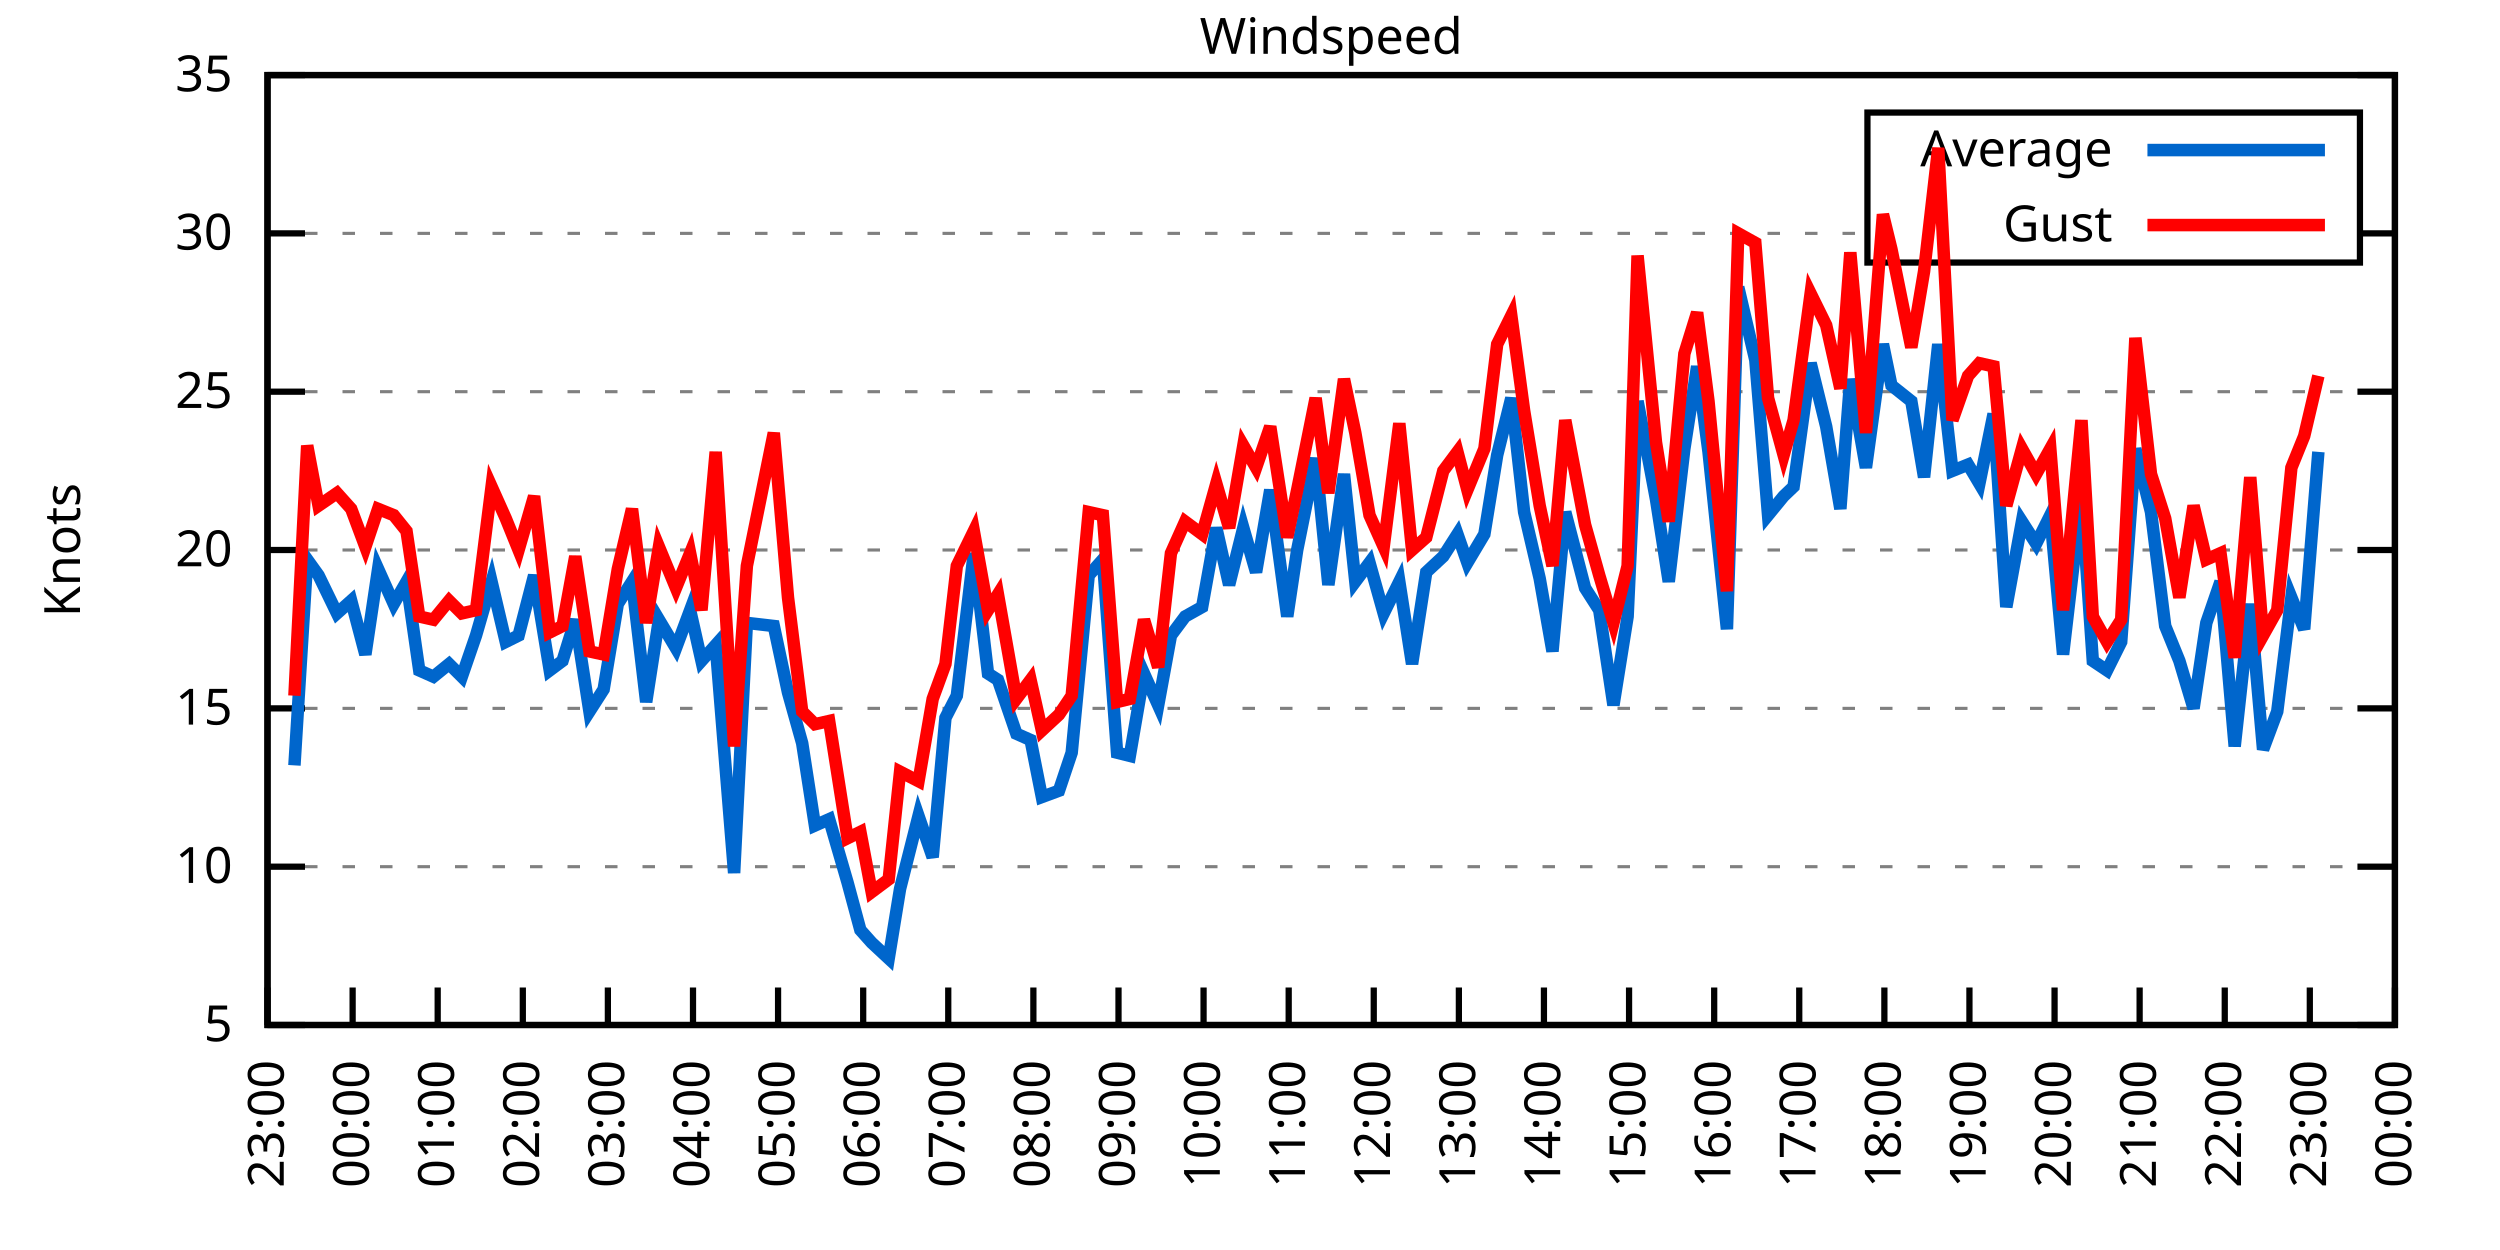
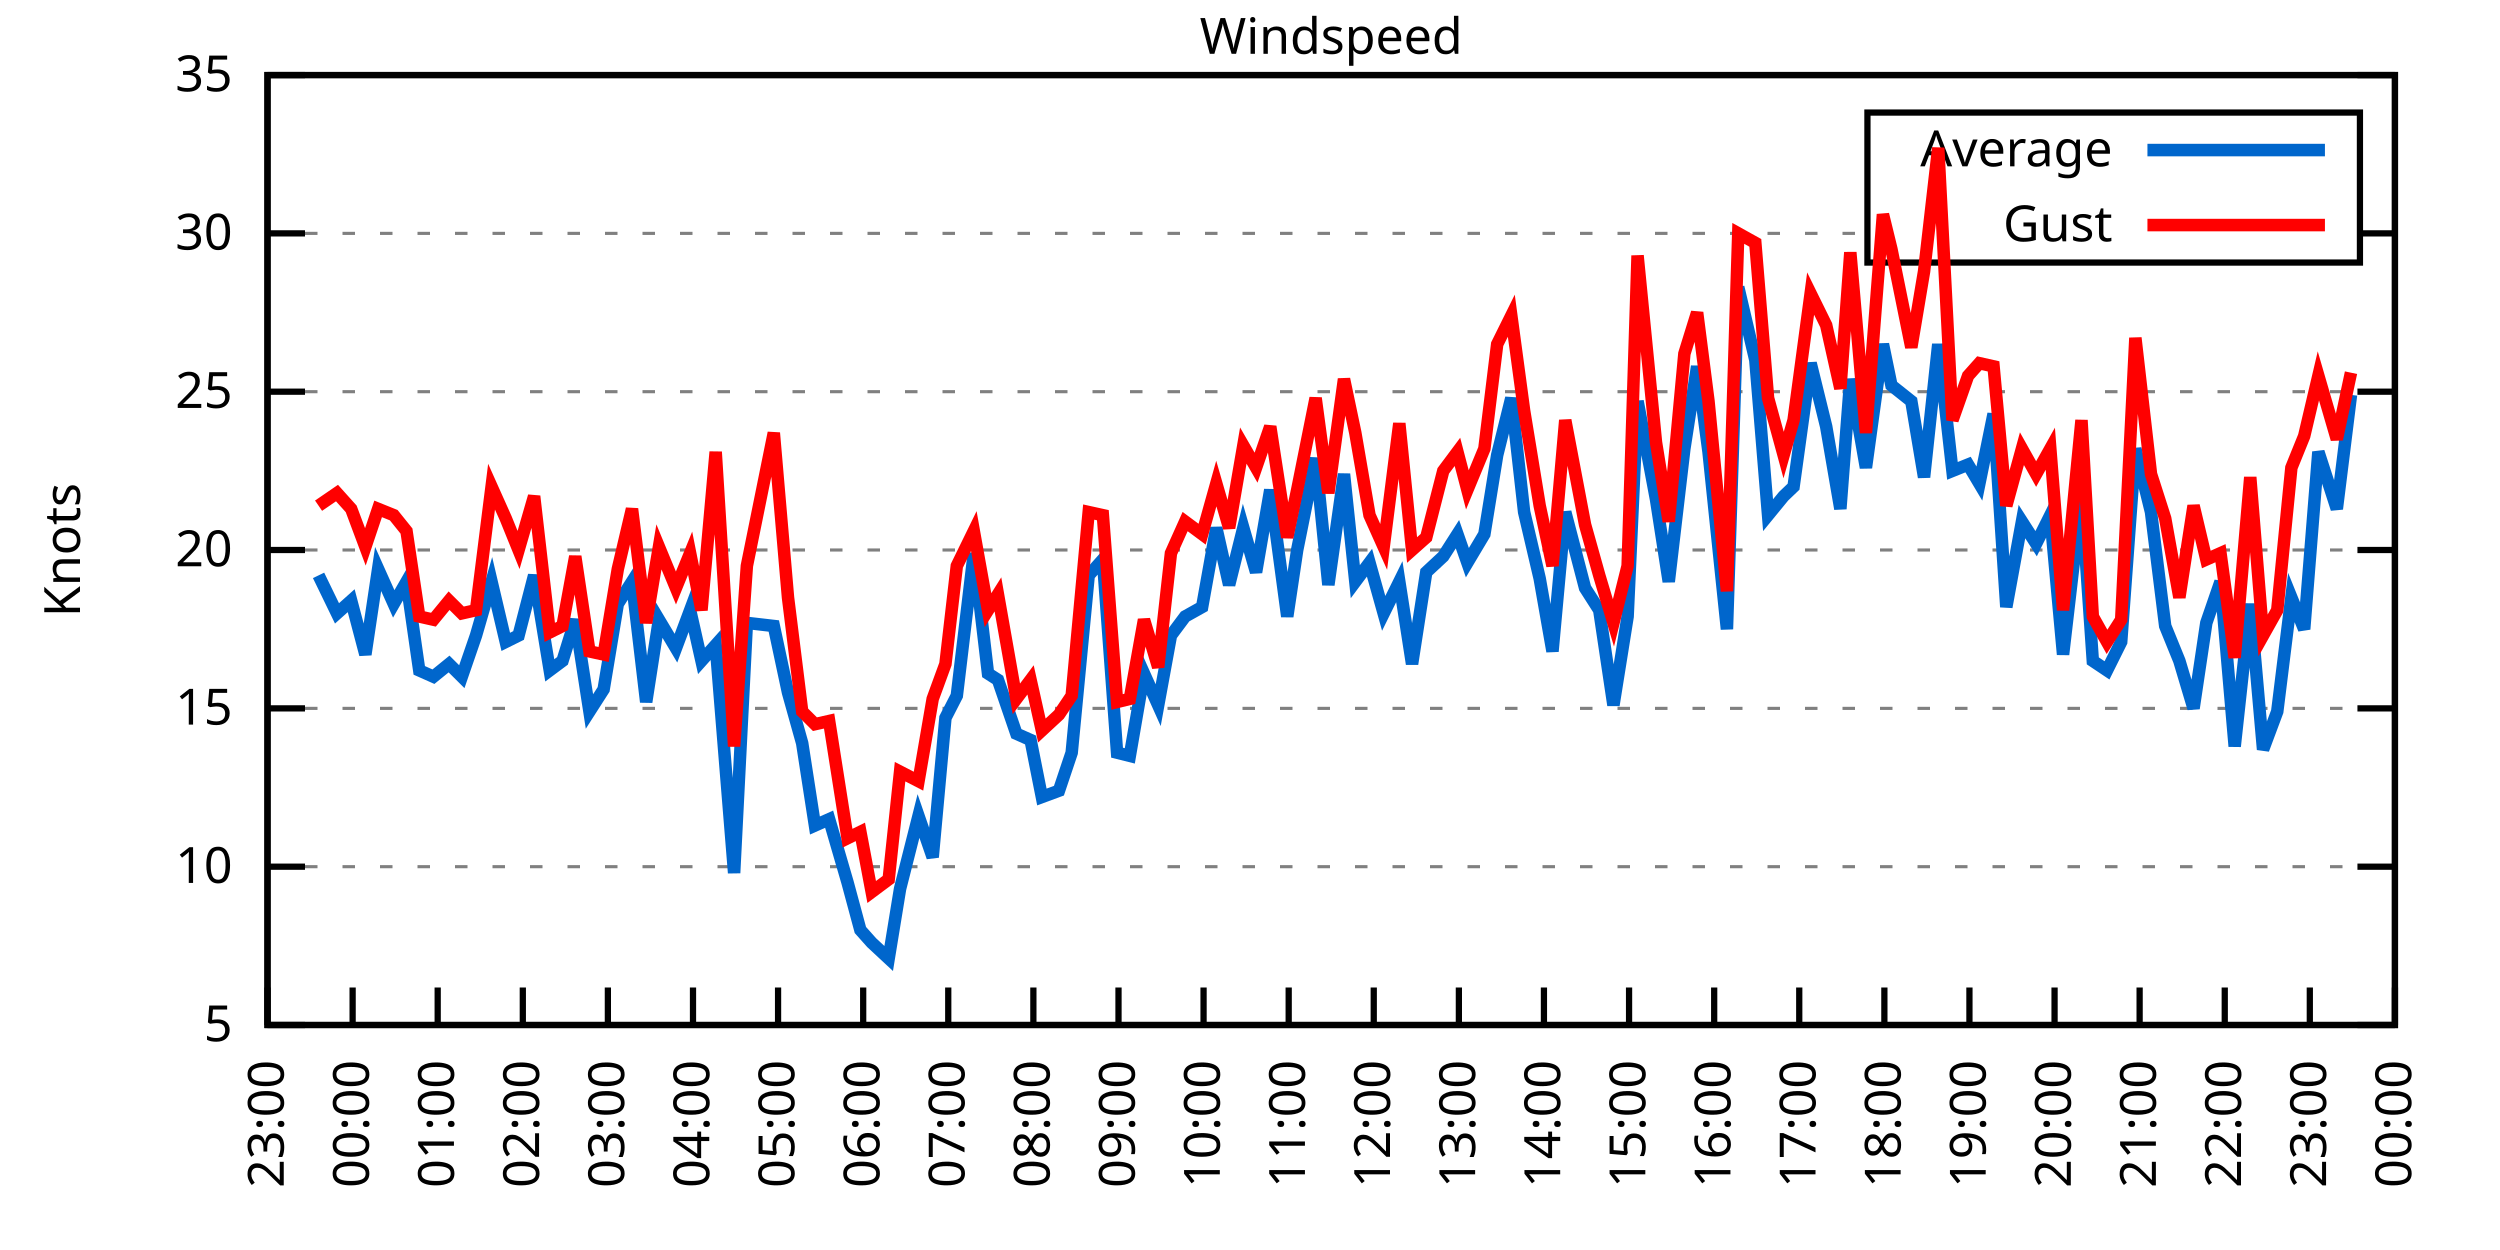
<svg xmlns="http://www.w3.org/2000/svg" xmlns:xlink="http://www.w3.org/1999/xlink" width="400" height="200" viewBox="0 0 400 200">
  <g id="gnuplot_canvas">
    <rect x="0" y="0" width="400" height="200" fill="none" />
    <defs>
      <circle id="gpDot" r="0.5" stroke-width="0.5" stroke="currentColor" />
      <path id="gpPt0" stroke-width="0.333" stroke="currentColor" d="M-1,0 h2 M0,-1 v2" />
      <path id="gpPt1" stroke-width="0.333" stroke="currentColor" d="M-1,-1 L1,1 M1,-1 L-1,1" />
      <path id="gpPt2" stroke-width="0.333" stroke="currentColor" d="M-1,0 L1,0 M0,-1 L0,1 M-1,-1 L1,1 M-1,1 L1,-1" />
      <rect id="gpPt3" stroke-width="0.333" stroke="currentColor" x="-1" y="-1" width="2" height="2" />
      <rect id="gpPt4" stroke-width="0.333" stroke="currentColor" fill="currentColor" x="-1" y="-1" width="2" height="2" />
      <circle id="gpPt5" stroke-width="0.333" stroke="currentColor" cx="0" cy="0" r="1" />
      <use xlink:href="#gpPt5" id="gpPt6" fill="currentColor" stroke="none" />
      <path id="gpPt7" stroke-width="0.333" stroke="currentColor" d="M0,-1.33 L-1.33,0.67 L1.33,0.67 z" />
      <use xlink:href="#gpPt7" id="gpPt8" fill="currentColor" stroke="none" />
      <use xlink:href="#gpPt7" id="gpPt9" stroke="currentColor" transform="rotate(180)" />
      <use xlink:href="#gpPt9" id="gpPt10" fill="currentColor" stroke="none" />
      <use xlink:href="#gpPt3" id="gpPt11" stroke="currentColor" transform="rotate(45)" />
      <use xlink:href="#gpPt11" id="gpPt12" fill="currentColor" stroke="none" />
      <path id="gpPt13" stroke-width="0.333" stroke="currentColor" d="M0,1.330 L1.265,0.411 L0.782,-1.067 L-0.782,-1.076 L-1.265,0.411 z" />
      <use xlink:href="#gpPt13" id="gpPt14" fill="currentColor" stroke="none" />
      <filter id="textbox" filterUnits="objectBoundingBox" x="0" y="0" height="1" width="1">
        <feFlood flood-color="white" flood-opacity="1" result="bgnd" />
        <feComposite in="SourceGraphic" in2="bgnd" operator="atop" />
      </filter>
      <filter id="greybox" filterUnits="objectBoundingBox" x="0" y="0" height="1" width="1">
        <feFlood flood-color="lightgrey" flood-opacity="1" result="grey" />
        <feComposite in="SourceGraphic" in2="grey" operator="atop" />
      </filter>
    </defs>
    <g fill="none" color="white" stroke="currentColor" stroke-width="1.00" stroke-linecap="butt" stroke-linejoin="miter">
</g>
    <g fill="none" color="black" stroke="currentColor" stroke-width="1.00" stroke-linecap="butt" stroke-linejoin="miter">
      <g stroke="none" shape-rendering="crispEdges">
        <polygon fill="rgb(255, 255, 255)" points="42.80,164.00 383.18,164.00 383.18,12.02 42.80,12.02 " />
      </g>
    </g>
    <g fill="none" color="black" stroke="currentColor" stroke-width="1.00" stroke-linecap="butt" stroke-linejoin="miter">
</g>
    <g fill="none" color="black" stroke="black" stroke-width="0.50" stroke-linecap="butt" stroke-linejoin="miter">
</g>
    <g fill="none" color="gray" stroke="currentColor" stroke-width="0.50" stroke-linecap="butt" stroke-linejoin="miter">
      <path stroke="gray" stroke-dasharray="2,4" class="gridline" d="M42.80,164.00 L383.19,164.00  " />
    </g>
    <g fill="none" color="gray" stroke="gray" stroke-width="1.00" stroke-linecap="butt" stroke-linejoin="miter">
</g>
    <g fill="none" color="black" stroke="currentColor" stroke-width="1.00" stroke-linecap="butt" stroke-linejoin="miter">
      <path stroke="black" d="M42.80,164.00 L48.80,164.00 M383.19,164.00 L377.19,164.00  " />
      <g transform="translate(37.20,166.60)" stroke="none" fill="black" font-family="Sans" font-size="8.00" text-anchor="end">
        <text>
          <tspan font-family="Sans"> 5</tspan>
        </text>
      </g>
    </g>
    <g fill="none" color="black" stroke="currentColor" stroke-width="1.00" stroke-linecap="butt" stroke-linejoin="miter">
</g>
    <g fill="none" color="black" stroke="black" stroke-width="0.50" stroke-linecap="butt" stroke-linejoin="miter">
</g>
    <g fill="none" color="gray" stroke="currentColor" stroke-width="0.50" stroke-linecap="butt" stroke-linejoin="miter">
      <path stroke="gray" stroke-dasharray="2,4" class="gridline" d="M42.80,138.67 L383.19,138.67  " />
    </g>
    <g fill="none" color="gray" stroke="gray" stroke-width="1.00" stroke-linecap="butt" stroke-linejoin="miter">
</g>
    <g fill="none" color="black" stroke="currentColor" stroke-width="1.00" stroke-linecap="butt" stroke-linejoin="miter">
      <path stroke="black" d="M42.80,138.67 L48.80,138.67 M383.19,138.67 L377.19,138.67  " />
      <g transform="translate(37.20,141.27)" stroke="none" fill="black" font-family="Sans" font-size="8.00" text-anchor="end">
        <text>
          <tspan font-family="Sans"> 10</tspan>
        </text>
      </g>
    </g>
    <g fill="none" color="black" stroke="currentColor" stroke-width="1.00" stroke-linecap="butt" stroke-linejoin="miter">
</g>
    <g fill="none" color="black" stroke="black" stroke-width="0.50" stroke-linecap="butt" stroke-linejoin="miter">
</g>
    <g fill="none" color="gray" stroke="currentColor" stroke-width="0.50" stroke-linecap="butt" stroke-linejoin="miter">
      <path stroke="gray" stroke-dasharray="2,4" class="gridline" d="M42.80,113.34 L383.19,113.34  " />
    </g>
    <g fill="none" color="gray" stroke="gray" stroke-width="1.00" stroke-linecap="butt" stroke-linejoin="miter">
</g>
    <g fill="none" color="black" stroke="currentColor" stroke-width="1.00" stroke-linecap="butt" stroke-linejoin="miter">
      <path stroke="black" d="M42.80,113.34 L48.80,113.34 M383.19,113.34 L377.19,113.34  " />
      <g transform="translate(37.20,115.94)" stroke="none" fill="black" font-family="Sans" font-size="8.00" text-anchor="end">
        <text>
          <tspan font-family="Sans"> 15</tspan>
        </text>
      </g>
    </g>
    <g fill="none" color="black" stroke="currentColor" stroke-width="1.00" stroke-linecap="butt" stroke-linejoin="miter">
</g>
    <g fill="none" color="black" stroke="black" stroke-width="0.50" stroke-linecap="butt" stroke-linejoin="miter">
</g>
    <g fill="none" color="gray" stroke="currentColor" stroke-width="0.50" stroke-linecap="butt" stroke-linejoin="miter">
      <path stroke="gray" stroke-dasharray="2,4" class="gridline" d="M42.80,88.00 L383.19,88.00  " />
    </g>
    <g fill="none" color="gray" stroke="gray" stroke-width="1.00" stroke-linecap="butt" stroke-linejoin="miter">
</g>
    <g fill="none" color="black" stroke="currentColor" stroke-width="1.00" stroke-linecap="butt" stroke-linejoin="miter">
      <path stroke="black" d="M42.80,88.00 L48.80,88.00 M383.19,88.00 L377.19,88.00  " />
      <g transform="translate(37.20,90.60)" stroke="none" fill="black" font-family="Sans" font-size="8.00" text-anchor="end">
        <text>
          <tspan font-family="Sans"> 20</tspan>
        </text>
      </g>
    </g>
    <g fill="none" color="black" stroke="currentColor" stroke-width="1.00" stroke-linecap="butt" stroke-linejoin="miter">
</g>
    <g fill="none" color="black" stroke="black" stroke-width="0.50" stroke-linecap="butt" stroke-linejoin="miter">
</g>
    <g fill="none" color="gray" stroke="currentColor" stroke-width="0.50" stroke-linecap="butt" stroke-linejoin="miter">
      <path stroke="gray" stroke-dasharray="2,4" class="gridline" d="M42.80,62.67 L383.19,62.67  " />
    </g>
    <g fill="none" color="gray" stroke="gray" stroke-width="1.00" stroke-linecap="butt" stroke-linejoin="miter">
</g>
    <g fill="none" color="black" stroke="currentColor" stroke-width="1.00" stroke-linecap="butt" stroke-linejoin="miter">
      <path stroke="black" d="M42.80,62.67 L48.80,62.67 M383.19,62.67 L377.19,62.67  " />
      <g transform="translate(37.20,65.27)" stroke="none" fill="black" font-family="Sans" font-size="8.00" text-anchor="end">
        <text>
          <tspan font-family="Sans"> 25</tspan>
        </text>
      </g>
    </g>
    <g fill="none" color="black" stroke="currentColor" stroke-width="1.00" stroke-linecap="butt" stroke-linejoin="miter">
</g>
    <g fill="none" color="black" stroke="black" stroke-width="0.50" stroke-linecap="butt" stroke-linejoin="miter">
</g>
    <g fill="none" color="gray" stroke="currentColor" stroke-width="0.50" stroke-linecap="butt" stroke-linejoin="miter">
      <path stroke="gray" stroke-dasharray="2,4" class="gridline" d="M42.80,37.34 L298.79,37.34 M377.59,37.34 L383.19,37.34  " />
    </g>
    <g fill="none" color="gray" stroke="gray" stroke-width="1.00" stroke-linecap="butt" stroke-linejoin="miter">
</g>
    <g fill="none" color="black" stroke="currentColor" stroke-width="1.00" stroke-linecap="butt" stroke-linejoin="miter">
      <path stroke="black" d="M42.80,37.34 L48.80,37.34 M383.19,37.34 L377.19,37.34  " />
      <g transform="translate(37.20,39.94)" stroke="none" fill="black" font-family="Sans" font-size="8.00" text-anchor="end">
        <text>
          <tspan font-family="Sans"> 30</tspan>
        </text>
      </g>
    </g>
    <g fill="none" color="black" stroke="currentColor" stroke-width="1.00" stroke-linecap="butt" stroke-linejoin="miter">
</g>
    <g fill="none" color="black" stroke="black" stroke-width="0.50" stroke-linecap="butt" stroke-linejoin="miter">
</g>
    <g fill="none" color="gray" stroke="currentColor" stroke-width="0.50" stroke-linecap="butt" stroke-linejoin="miter">
      <path stroke="gray" stroke-dasharray="2,4" class="gridline" d="M42.80,12.01 L383.19,12.01  " />
    </g>
    <g fill="none" color="gray" stroke="gray" stroke-width="1.00" stroke-linecap="butt" stroke-linejoin="miter">
</g>
    <g fill="none" color="black" stroke="currentColor" stroke-width="1.00" stroke-linecap="butt" stroke-linejoin="miter">
      <path stroke="black" d="M42.80,12.01 L48.80,12.01 M383.19,12.01 L377.19,12.01  " />
      <g transform="translate(37.20,14.61)" stroke="none" fill="black" font-family="Sans" font-size="8.00" text-anchor="end">
        <text>
          <tspan font-family="Sans"> 35</tspan>
        </text>
      </g>
    </g>
    <g fill="none" color="black" stroke="currentColor" stroke-width="1.00" stroke-linecap="butt" stroke-linejoin="miter">
      <path stroke="black" d="M42.80,164.00 L42.80,158.00  " />
      <g transform="translate(45.40,169.60) rotate(270.00)" stroke="none" fill="black" font-family="Sans" font-size="8.00" text-anchor="end">
        <text>
          <tspan font-family="Sans">23:00</tspan>
        </text>
      </g>
    </g>
    <g fill="none" color="black" stroke="currentColor" stroke-width="1.00" stroke-linecap="butt" stroke-linejoin="miter">
      <path stroke="black" d="M56.42,164.00 L56.42,158.00  " />
      <g transform="translate(59.02,169.60) rotate(270.00)" stroke="none" fill="black" font-family="Sans" font-size="8.00" text-anchor="end">
        <text>
          <tspan font-family="Sans">00:00</tspan>
        </text>
      </g>
    </g>
    <g fill="none" color="black" stroke="currentColor" stroke-width="1.00" stroke-linecap="butt" stroke-linejoin="miter">
      <path stroke="black" d="M70.03,164.00 L70.03,158.00  " />
      <g transform="translate(72.63,169.60) rotate(270.00)" stroke="none" fill="black" font-family="Sans" font-size="8.00" text-anchor="end">
        <text>
          <tspan font-family="Sans">01:00</tspan>
        </text>
      </g>
    </g>
    <g fill="none" color="black" stroke="currentColor" stroke-width="1.00" stroke-linecap="butt" stroke-linejoin="miter">
      <path stroke="black" d="M83.65,164.00 L83.65,158.00  " />
      <g transform="translate(86.25,169.60) rotate(270.00)" stroke="none" fill="black" font-family="Sans" font-size="8.00" text-anchor="end">
        <text>
          <tspan font-family="Sans">02:00</tspan>
        </text>
      </g>
    </g>
    <g fill="none" color="black" stroke="currentColor" stroke-width="1.00" stroke-linecap="butt" stroke-linejoin="miter">
      <path stroke="black" d="M97.26,164.00 L97.26,158.00  " />
      <g transform="translate(99.86,169.60) rotate(270.00)" stroke="none" fill="black" font-family="Sans" font-size="8.00" text-anchor="end">
        <text>
          <tspan font-family="Sans">03:00</tspan>
        </text>
      </g>
    </g>
    <g fill="none" color="black" stroke="currentColor" stroke-width="1.00" stroke-linecap="butt" stroke-linejoin="miter">
      <path stroke="black" d="M110.88,164.00 L110.88,158.00  " />
      <g transform="translate(113.48,169.60) rotate(270.00)" stroke="none" fill="black" font-family="Sans" font-size="8.00" text-anchor="end">
        <text>
          <tspan font-family="Sans">04:00</tspan>
        </text>
      </g>
    </g>
    <g fill="none" color="black" stroke="currentColor" stroke-width="1.00" stroke-linecap="butt" stroke-linejoin="miter">
      <path stroke="black" d="M124.49,164.00 L124.49,158.00  " />
      <g transform="translate(127.09,169.60) rotate(270.00)" stroke="none" fill="black" font-family="Sans" font-size="8.00" text-anchor="end">
        <text>
          <tspan font-family="Sans">05:00</tspan>
        </text>
      </g>
    </g>
    <g fill="none" color="black" stroke="currentColor" stroke-width="1.00" stroke-linecap="butt" stroke-linejoin="miter">
      <path stroke="black" d="M138.11,164.00 L138.11,158.00  " />
      <g transform="translate(140.71,169.60) rotate(270.00)" stroke="none" fill="black" font-family="Sans" font-size="8.00" text-anchor="end">
        <text>
          <tspan font-family="Sans">06:00</tspan>
        </text>
      </g>
    </g>
    <g fill="none" color="black" stroke="currentColor" stroke-width="1.00" stroke-linecap="butt" stroke-linejoin="miter">
      <path stroke="black" d="M151.72,164.00 L151.72,158.00  " />
      <g transform="translate(154.32,169.60) rotate(270.00)" stroke="none" fill="black" font-family="Sans" font-size="8.00" text-anchor="end">
        <text>
          <tspan font-family="Sans">07:00</tspan>
        </text>
      </g>
    </g>
    <g fill="none" color="black" stroke="currentColor" stroke-width="1.00" stroke-linecap="butt" stroke-linejoin="miter">
      <path stroke="black" d="M165.34,164.00 L165.34,158.00  " />
      <g transform="translate(167.94,169.60) rotate(270.00)" stroke="none" fill="black" font-family="Sans" font-size="8.00" text-anchor="end">
        <text>
          <tspan font-family="Sans">08:00</tspan>
        </text>
      </g>
    </g>
    <g fill="none" color="black" stroke="currentColor" stroke-width="1.00" stroke-linecap="butt" stroke-linejoin="miter">
      <path stroke="black" d="M178.96,164.00 L178.96,158.00  " />
      <g transform="translate(181.56,169.60) rotate(270.00)" stroke="none" fill="black" font-family="Sans" font-size="8.00" text-anchor="end">
        <text>
          <tspan font-family="Sans">09:00</tspan>
        </text>
      </g>
    </g>
    <g fill="none" color="black" stroke="currentColor" stroke-width="1.00" stroke-linecap="butt" stroke-linejoin="miter">
      <path stroke="black" d="M192.57,164.00 L192.57,158.00  " />
      <g transform="translate(195.17,169.60) rotate(270.00)" stroke="none" fill="black" font-family="Sans" font-size="8.00" text-anchor="end">
        <text>
          <tspan font-family="Sans">10:00</tspan>
        </text>
      </g>
    </g>
    <g fill="none" color="black" stroke="currentColor" stroke-width="1.00" stroke-linecap="butt" stroke-linejoin="miter">
      <path stroke="black" d="M206.19,164.00 L206.19,158.00  " />
      <g transform="translate(208.79,169.60) rotate(270.00)" stroke="none" fill="black" font-family="Sans" font-size="8.00" text-anchor="end">
        <text>
          <tspan font-family="Sans">11:00</tspan>
        </text>
      </g>
    </g>
    <g fill="none" color="black" stroke="currentColor" stroke-width="1.00" stroke-linecap="butt" stroke-linejoin="miter">
      <path stroke="black" d="M219.80,164.00 L219.80,158.00  " />
      <g transform="translate(222.40,169.60) rotate(270.00)" stroke="none" fill="black" font-family="Sans" font-size="8.00" text-anchor="end">
        <text>
          <tspan font-family="Sans">12:00</tspan>
        </text>
      </g>
    </g>
    <g fill="none" color="black" stroke="currentColor" stroke-width="1.00" stroke-linecap="butt" stroke-linejoin="miter">
      <path stroke="black" d="M233.42,164.00 L233.42,158.00  " />
      <g transform="translate(236.02,169.60) rotate(270.00)" stroke="none" fill="black" font-family="Sans" font-size="8.00" text-anchor="end">
        <text>
          <tspan font-family="Sans">13:00</tspan>
        </text>
      </g>
    </g>
    <g fill="none" color="black" stroke="currentColor" stroke-width="1.00" stroke-linecap="butt" stroke-linejoin="miter">
      <path stroke="black" d="M247.03,164.00 L247.03,158.00  " />
      <g transform="translate(249.63,169.60) rotate(270.00)" stroke="none" fill="black" font-family="Sans" font-size="8.00" text-anchor="end">
        <text>
          <tspan font-family="Sans">14:00</tspan>
        </text>
      </g>
    </g>
    <g fill="none" color="black" stroke="currentColor" stroke-width="1.00" stroke-linecap="butt" stroke-linejoin="miter">
      <path stroke="black" d="M260.65,164.00 L260.65,158.00  " />
      <g transform="translate(263.25,169.60) rotate(270.00)" stroke="none" fill="black" font-family="Sans" font-size="8.00" text-anchor="end">
        <text>
          <tspan font-family="Sans">15:00</tspan>
        </text>
      </g>
    </g>
    <g fill="none" color="black" stroke="currentColor" stroke-width="1.00" stroke-linecap="butt" stroke-linejoin="miter">
      <path stroke="black" d="M274.27,164.00 L274.27,158.00  " />
      <g transform="translate(276.87,169.60) rotate(270.00)" stroke="none" fill="black" font-family="Sans" font-size="8.00" text-anchor="end">
        <text>
          <tspan font-family="Sans">16:00</tspan>
        </text>
      </g>
    </g>
    <g fill="none" color="black" stroke="currentColor" stroke-width="1.00" stroke-linecap="butt" stroke-linejoin="miter">
      <path stroke="black" d="M287.88,164.00 L287.88,158.00  " />
      <g transform="translate(290.48,169.60) rotate(270.00)" stroke="none" fill="black" font-family="Sans" font-size="8.00" text-anchor="end">
        <text>
          <tspan font-family="Sans">17:00</tspan>
        </text>
      </g>
    </g>
    <g fill="none" color="black" stroke="currentColor" stroke-width="1.00" stroke-linecap="butt" stroke-linejoin="miter">
      <path stroke="black" d="M301.50,164.00 L301.50,158.00  " />
      <g transform="translate(304.10,169.60) rotate(270.00)" stroke="none" fill="black" font-family="Sans" font-size="8.00" text-anchor="end">
        <text>
          <tspan font-family="Sans">18:00</tspan>
        </text>
      </g>
    </g>
    <g fill="none" color="black" stroke="currentColor" stroke-width="1.00" stroke-linecap="butt" stroke-linejoin="miter">
      <path stroke="black" d="M315.11,164.00 L315.11,158.00  " />
      <g transform="translate(317.71,169.60) rotate(270.00)" stroke="none" fill="black" font-family="Sans" font-size="8.00" text-anchor="end">
        <text>
          <tspan font-family="Sans">19:00</tspan>
        </text>
      </g>
    </g>
    <g fill="none" color="black" stroke="currentColor" stroke-width="1.00" stroke-linecap="butt" stroke-linejoin="miter">
      <path stroke="black" d="M328.73,164.00 L328.73,158.00  " />
      <g transform="translate(331.33,169.60) rotate(270.00)" stroke="none" fill="black" font-family="Sans" font-size="8.00" text-anchor="end">
        <text>
          <tspan font-family="Sans">20:00</tspan>
        </text>
      </g>
    </g>
    <g fill="none" color="black" stroke="currentColor" stroke-width="1.00" stroke-linecap="butt" stroke-linejoin="miter">
      <path stroke="black" d="M342.34,164.00 L342.34,158.00  " />
      <g transform="translate(344.94,169.60) rotate(270.00)" stroke="none" fill="black" font-family="Sans" font-size="8.00" text-anchor="end">
        <text>
          <tspan font-family="Sans">21:00</tspan>
        </text>
      </g>
    </g>
    <g fill="none" color="black" stroke="currentColor" stroke-width="1.00" stroke-linecap="butt" stroke-linejoin="miter">
      <path stroke="black" d="M355.96,164.00 L355.96,158.00  " />
      <g transform="translate(358.56,169.60) rotate(270.00)" stroke="none" fill="black" font-family="Sans" font-size="8.00" text-anchor="end">
        <text>
          <tspan font-family="Sans">22:00</tspan>
        </text>
      </g>
    </g>
    <g fill="none" color="black" stroke="currentColor" stroke-width="1.00" stroke-linecap="butt" stroke-linejoin="miter">
      <path stroke="black" d="M369.57,164.00 L369.57,158.00  " />
      <g transform="translate(372.17,169.60) rotate(270.00)" stroke="none" fill="black" font-family="Sans" font-size="8.00" text-anchor="end">
        <text>
          <tspan font-family="Sans">23:00</tspan>
        </text>
      </g>
    </g>
    <g fill="none" color="black" stroke="currentColor" stroke-width="1.00" stroke-linecap="butt" stroke-linejoin="miter">
      <path stroke="black" d="M383.19,164.00 L383.19,158.00  " />
      <g transform="translate(385.79,169.60) rotate(270.00)" stroke="none" fill="black" font-family="Sans" font-size="8.00" text-anchor="end">
        <text>
          <tspan font-family="Sans">00:00</tspan>
        </text>
      </g>
    </g>
    <g fill="none" color="black" stroke="currentColor" stroke-width="1.00" stroke-linecap="butt" stroke-linejoin="miter">
</g>
    <g fill="none" color="black" stroke="currentColor" stroke-width="1.00" stroke-linecap="butt" stroke-linejoin="miter">
      <path stroke="black" d="M42.80,12.01 L42.80,164.00 L383.19,164.00 L383.19,12.01 L42.80,12.01 Z  " />
    </g>
    <g fill="none" color="black" stroke="currentColor" stroke-width="1.00" stroke-linecap="butt" stroke-linejoin="miter">
</g>
    <g fill="none" color="black" stroke="currentColor" stroke-width="1.00" stroke-linecap="butt" stroke-linejoin="miter">
      <path stroke="black" d="M298.79,42.01 L298.79,18.01 L377.59,18.01 L377.59,42.01 L298.79,42.01 Z  " />
    </g>
    <g id="Windspeed_plot_1">
      <g fill="none" color="white" stroke="black" stroke-width="2.00" stroke-linecap="butt" stroke-linejoin="miter">
</g>
      <g fill="none" color="black" stroke="currentColor" stroke-width="2.00" stroke-linecap="butt" stroke-linejoin="miter">
        <g transform="translate(337.99,26.61)" stroke="none" fill="black" font-family="Sans" font-size="8.00" text-anchor="end">
          <text>
            <tspan font-family="Sans">Average</tspan>
          </text>
        </g>
      </g>
      <g fill="none" color="black" stroke="currentColor" stroke-width="2.00" stroke-linecap="butt" stroke-linejoin="miter">
-         <path stroke="rgb(  0, 102, 204)" d="M343.59,24.01 L371.99,24.01 M47.11,122.46 L49.15,89.52 L50.97,92.06 L53.92,98.14 L56.19,96.11 L58.46,104.72   L60.50,91.04 L63.00,96.62 L65.04,93.07 L67.08,107.26 L69.35,108.27 L71.85,106.24 L73.89,108.27 L76.16,101.68   L78.65,93.07 L80.92,102.70 L82.97,101.68 L85.46,92.06 L87.96,107.26 L90.00,105.74 L92.04,99.15 L94.31,113.84   L96.58,110.30 L98.85,96.62 L101.12,93.07 L103.39,112.32 L105.43,99.15 L108.15,103.71 L110.42,97.63 L112.24,105.74   L114.51,103.20 L117.46,139.68 L119.50,99.66 L123.81,100.16 L126.08,110.80 L128.35,118.91 L130.39,132.08 L132.66,131.07   L135.61,141.20 L137.66,148.80 L139.47,150.83 L142.19,153.36 L144.01,142.21 L146.96,130.56 L149.23,137.15 L151.27,114.86   L153.09,111.31 L155.81,88.51 L158.08,107.76 L159.67,108.78 L162.62,117.39 L164.89,118.40 L166.70,127.52 L169.43,126.51   L171.47,120.43 L174.19,92.06 L176.46,89.52 L178.73,120.43 L180.77,120.94 L183.04,107.76 L185.31,112.83 L187.35,101.68   L189.62,98.64 L192.34,97.12 L194.61,84.46 L196.66,93.58 L198.93,84.46 L200.97,91.55 L203.24,78.38 L205.96,98.64   L207.55,88.00 L210.50,73.31 L212.54,93.58 L215.04,75.85 L216.85,93.07 L219.12,90.03 L221.39,98.14 L223.89,93.07   L225.93,106.24 L228.20,91.55 L230.92,89.02 L233.19,85.47 L234.78,90.03 L237.50,85.47 L239.55,72.81 L241.81,63.69   L243.86,81.93 L246.35,92.56 L248.40,104.22 L250.44,81.93 L253.61,94.08 L255.88,97.63 L258.15,112.83 L260.42,98.64   L262.01,64.19 L264.96,79.90 L267.00,93.07 L269.50,71.79 L271.54,58.62 L273.36,72.30 L276.31,100.67 L278.12,45.95   L280.85,57.61 L282.89,82.43 L285.38,79.39 L286.97,77.87 L289.70,58.11 L292.19,68.25 L294.46,81.42 L296.05,60.65   L298.55,74.83 L301.27,55.07 L302.63,61.66 L305.81,64.19 L307.85,76.35 L310.12,55.07 L312.39,75.34 L314.89,74.33   L316.70,77.37 L318.97,66.22 L321.01,97.12 L323.51,83.45 L325.78,86.99 L328.05,82.43 L330.09,104.72 L333.04,79.39   L334.85,105.74 L337.12,107.26 L339.39,102.70 L341.66,71.79 L344.16,81.93 L346.43,100.16 L348.70,105.74 L350.97,113.34   L353.01,99.66 L355.28,93.07 L357.55,119.42 L360.04,96.62 L362.09,119.92 L364.36,113.84 L366.62,95.60 L368.67,100.67   L370.94,72.30  " />
+         <path stroke="rgb(  0, 102, 204)" d="M343.59,24.01 L371.99,24.01 M50.97,92.06 L53.92,98.14 L56.19,96.11 L58.46,104.72 L60.50,91.04 L63.00,96.62   L65.04,93.07 L67.08,107.26 L69.35,108.27 L71.85,106.24 L73.89,108.27 L76.16,101.68 L78.65,93.07 L80.92,102.70   L82.97,101.68 L85.46,92.06 L87.96,107.26 L90.00,105.74 L92.04,99.15 L94.31,113.84 L96.58,110.30 L98.85,96.62   L101.12,93.07 L103.39,112.32 L105.43,99.15 L108.15,103.71 L110.42,97.63 L112.24,105.74 L114.51,103.20 L117.46,139.68   L119.50,99.66 L123.81,100.16 L126.08,110.80 L128.35,118.91 L130.39,132.08 L132.66,131.07 L135.61,141.20 L137.66,148.80   L139.47,150.83 L142.19,153.36 L144.01,142.21 L146.96,130.56 L149.23,137.15 L151.27,114.86 L153.09,111.31 L155.81,88.51   L158.08,107.76 L159.67,108.78 L162.62,117.39 L164.89,118.40 L166.70,127.52 L169.43,126.51 L171.47,120.43 L174.19,92.06   L176.46,89.52 L178.73,120.43 L180.77,120.94 L183.04,107.76 L185.31,112.83 L187.35,101.68 L189.62,98.64 L192.34,97.12   L194.61,84.46 L196.66,93.58 L198.93,84.46 L200.97,91.55 L203.24,78.38 L205.96,98.64 L207.55,88.00 L210.50,73.31   L212.54,93.58 L215.04,75.85 L216.85,93.07 L219.12,90.03 L221.39,98.14 L223.89,93.07 L225.93,106.24 L228.20,91.55   L230.92,89.02 L233.19,85.47 L234.78,90.03 L237.50,85.47 L239.55,72.81 L241.81,63.69 L243.86,81.93 L246.35,92.56   L248.40,104.22 L250.44,81.93 L253.61,94.08 L255.88,97.63 L258.15,112.83 L260.42,98.64 L262.01,64.19 L264.96,79.90   L267.00,93.07 L269.50,71.79 L271.54,58.62 L273.36,72.30 L276.31,100.67 L278.12,45.95 L280.85,57.61 L282.89,82.43   L285.38,79.39 L286.97,77.87 L289.70,58.11 L292.19,68.25 L294.46,81.42 L296.05,60.65 L298.55,74.83 L301.27,55.07   L302.63,61.66 L305.81,64.19 L307.85,76.35 L310.12,55.07 L312.39,75.34 L314.89,74.33 L316.70,77.37 L318.97,66.22   L321.01,97.12 L323.51,83.45 L325.78,86.99 L328.05,82.43 L330.09,104.72 L333.04,79.39 L334.85,105.74 L337.12,107.26   L339.39,102.70 L341.66,71.79 L344.16,81.93 L346.43,100.16 L348.70,105.74 L350.97,113.34 L353.01,99.66 L355.28,93.07   L357.55,119.42 L360.04,96.62 L362.09,119.92 L364.36,113.84 L366.62,95.60 L368.67,100.67 L370.94,72.30 L373.89,81.42   L376.16,63.18  " />
      </g>
    </g>
    <g id="Windspeed_plot_2">
      <g fill="none" color="black" stroke="currentColor" stroke-width="2.00" stroke-linecap="butt" stroke-linejoin="miter">
        <g transform="translate(337.99,38.61)" stroke="none" fill="black" font-family="Sans" font-size="8.00" text-anchor="end">
          <text>
            <tspan font-family="Sans">Gust</tspan>
          </text>
        </g>
      </g>
      <g fill="none" color="black" stroke="currentColor" stroke-width="2.00" stroke-linecap="butt" stroke-linejoin="miter">
-         <path stroke="rgb(255,   0,   0)" d="M343.59,36.01 L371.99,36.01 M47.11,111.31 L49.15,71.29 L50.97,80.91 L53.92,78.89 L56.19,81.42 L58.46,87.50   L60.50,81.42 L63.00,82.43 L65.04,84.97 L67.08,98.64 L69.35,99.15 L71.85,96.11 L73.89,98.14 L76.16,97.63   L78.65,77.87 L80.92,82.94 L82.97,88.00 L85.46,79.39 L87.96,101.18 L90.00,100.16 L92.04,89.02 L94.31,104.22   L96.58,104.72 L98.85,91.04 L101.12,81.42 L103.39,99.66 L105.43,87.50 L108.15,94.08 L110.42,88.51 L112.24,97.63   L114.51,72.30 L117.46,119.42 L119.50,90.54 L123.81,69.26 L126.08,95.60 L128.35,113.84 L130.39,115.87 L132.66,115.36   L135.61,134.11 L137.66,133.10 L139.47,142.72 L142.19,140.69 L144.01,123.47 L146.96,124.99 L149.23,111.82 L151.27,106.24   L153.09,90.54 L155.81,84.97 L158.08,97.63 L159.67,95.10 L162.62,111.82 L164.89,108.78 L166.70,116.88 L169.43,114.35   L171.47,111.31 L174.19,81.93 L176.46,82.43 L178.73,112.32 L180.77,111.82 L183.04,99.15 L185.31,106.75 L187.35,88.51   L189.62,83.45 L192.34,85.47 L194.61,77.37 L196.66,84.46 L198.93,71.29 L200.97,74.83 L203.24,68.25 L205.96,85.98   L207.55,78.38 L210.50,63.69 L212.54,78.89 L215.04,60.65 L216.85,69.26 L219.12,82.43 L221.39,87.50 L223.89,67.74   L225.93,88.00 L228.20,85.98 L230.92,75.34 L233.19,72.30 L234.78,78.38 L237.50,71.79 L239.55,55.07 L241.81,50.51   L243.86,65.71 L246.35,80.91 L248.40,90.54 L250.44,67.23 L253.61,83.95 L255.88,92.06 L258.15,99.66 L260.42,90.54   L262.01,40.89 L264.96,70.78 L267.00,83.45 L269.50,56.59 L271.54,50.01 L273.36,64.19 L276.31,94.59 L278.12,37.34   L280.85,38.86 L282.89,63.69 L285.38,72.81 L286.97,67.23 L289.70,46.97 L292.19,52.03 L294.46,62.17 L296.05,40.38   L298.55,69.26 L301.27,34.30 L302.63,39.87 L305.81,55.58 L307.85,43.42 L310.12,23.66 L312.39,67.23 L314.89,60.14   L316.70,58.11 L318.97,58.62 L321.01,80.91 L323.51,71.79 L325.78,75.85 L328.05,71.79 L330.09,97.63 L333.04,67.23   L334.85,98.64 L337.12,102.70 L339.39,99.15 L341.66,54.06 L344.16,75.85 L346.43,82.94 L348.70,95.60 L350.97,80.91   L353.01,89.52 L355.28,88.51 L357.55,105.23 L360.04,76.35 L362.09,101.68 L364.36,97.63 L366.62,74.83 L368.67,69.77   L370.94,60.14  " />
+         <path stroke="rgb(255,   0,   0)" d="M343.59,36.01 L371.99,36.01 M50.97,80.91 L53.92,78.89 L56.19,81.42 L58.46,87.50 L60.50,81.42 L63.00,82.43   L65.04,84.97 L67.08,98.64 L69.35,99.15 L71.85,96.11 L73.89,98.14 L76.16,97.63 L78.65,77.87 L80.92,82.94   L82.97,88.00 L85.46,79.39 L87.96,101.18 L90.00,100.16 L92.04,89.02 L94.31,104.22 L96.58,104.72 L98.85,91.04   L101.12,81.42 L103.39,99.66 L105.43,87.50 L108.15,94.08 L110.42,88.51 L112.24,97.63 L114.51,72.30 L117.46,119.42   L119.50,90.54 L123.81,69.26 L126.08,95.60 L128.35,113.84 L130.39,115.87 L132.66,115.36 L135.61,134.11 L137.66,133.10   L139.47,142.72 L142.19,140.69 L144.01,123.47 L146.96,124.99 L149.23,111.82 L151.27,106.24 L153.09,90.54 L155.81,84.97   L158.08,97.63 L159.67,95.10 L162.62,111.82 L164.89,108.78 L166.70,116.88 L169.43,114.35 L171.47,111.31 L174.19,81.93   L176.46,82.43 L178.73,112.32 L180.77,111.82 L183.04,99.15 L185.31,106.75 L187.35,88.51 L189.62,83.45 L192.34,85.47   L194.61,77.37 L196.66,84.46 L198.93,71.29 L200.97,74.83 L203.24,68.25 L205.96,85.98 L207.55,78.38 L210.50,63.69   L212.54,78.89 L215.04,60.65 L216.85,69.26 L219.12,82.43 L221.39,87.50 L223.89,67.74 L225.93,88.00 L228.20,85.98   L230.92,75.34 L233.19,72.30 L234.78,78.38 L237.50,71.79 L239.55,55.07 L241.81,50.51 L243.86,65.71 L246.35,80.91   L248.40,90.54 L250.44,67.23 L253.61,83.95 L255.88,92.06 L258.15,99.66 L260.42,90.54 L262.01,40.89 L264.96,70.78   L267.00,83.45 L269.50,56.59 L271.54,50.01 L273.36,64.19 L276.31,94.59 L278.12,37.34 L280.85,38.86 L282.89,63.69   L285.38,72.81 L286.97,67.23 L289.70,46.97 L292.19,52.03 L294.46,62.17 L296.05,40.38 L298.55,69.26 L301.27,34.30   L302.63,39.87 L305.81,55.58 L307.85,43.42 L310.12,23.66 L312.39,67.23 L314.89,60.14 L316.70,58.11 L318.97,58.62   L321.01,80.91 L323.51,71.79 L325.78,75.85 L328.05,71.79 L330.09,97.63 L333.04,67.23 L334.85,98.64 L337.12,102.70   L339.39,99.15 L341.66,54.06 L344.16,75.85 L346.43,82.94 L348.70,95.60 L350.97,80.91 L353.01,89.52 L355.28,88.51   L357.55,105.23 L360.04,76.35 L362.09,101.68 L364.36,97.63 L366.62,74.83 L368.67,69.77 L370.94,60.14 L373.89,70.27   L376.16,59.63  " />
      </g>
    </g>
    <g fill="none" color="black" stroke="currentColor" stroke-width="2.00" stroke-linecap="butt" stroke-linejoin="miter">
</g>
    <g fill="none" color="black" stroke="black" stroke-width="1.00" stroke-linecap="butt" stroke-linejoin="miter">
</g>
    <g fill="none" color="black" stroke="currentColor" stroke-width="1.00" stroke-linecap="butt" stroke-linejoin="miter">
      <path stroke="black" d="M42.80,12.01 L42.80,164.00 L383.19,164.00 L383.19,12.01 L42.80,12.01 Z  " />
      <g transform="translate(12.80,88.01) rotate(270.00)" stroke="none" fill="black" font-family="Sans" font-size="8.00" text-anchor="middle">
        <text>
          <tspan font-family="Sans">Knots</tspan>
        </text>
      </g>
    </g>
    <g fill="none" color="black" stroke="currentColor" stroke-width="1.00" stroke-linecap="butt" stroke-linejoin="miter">
</g>
    <g fill="none" color="black" stroke="currentColor" stroke-width="1.00" stroke-linecap="butt" stroke-linejoin="miter">
      <g transform="translate(212.99,8.61)" stroke="none" fill="black" font-family="Sans" font-size="8.00" text-anchor="middle">
        <text>
          <tspan font-family="Sans">Windspeed</tspan>
        </text>
      </g>
    </g>
    <g fill="none" color="black" stroke="currentColor" stroke-width="1.00" stroke-linecap="butt" stroke-linejoin="miter">
</g>
  </g>
</svg>
